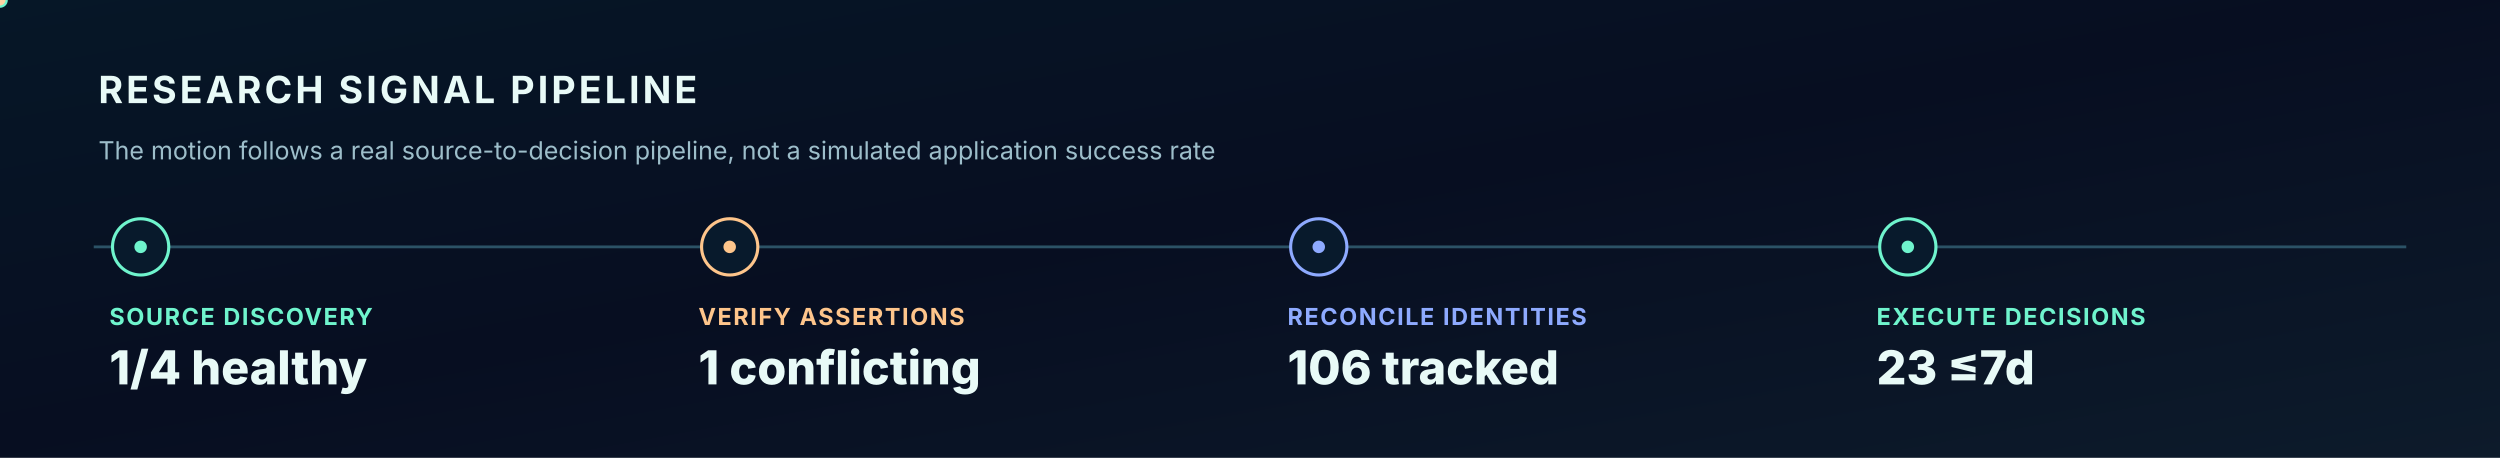
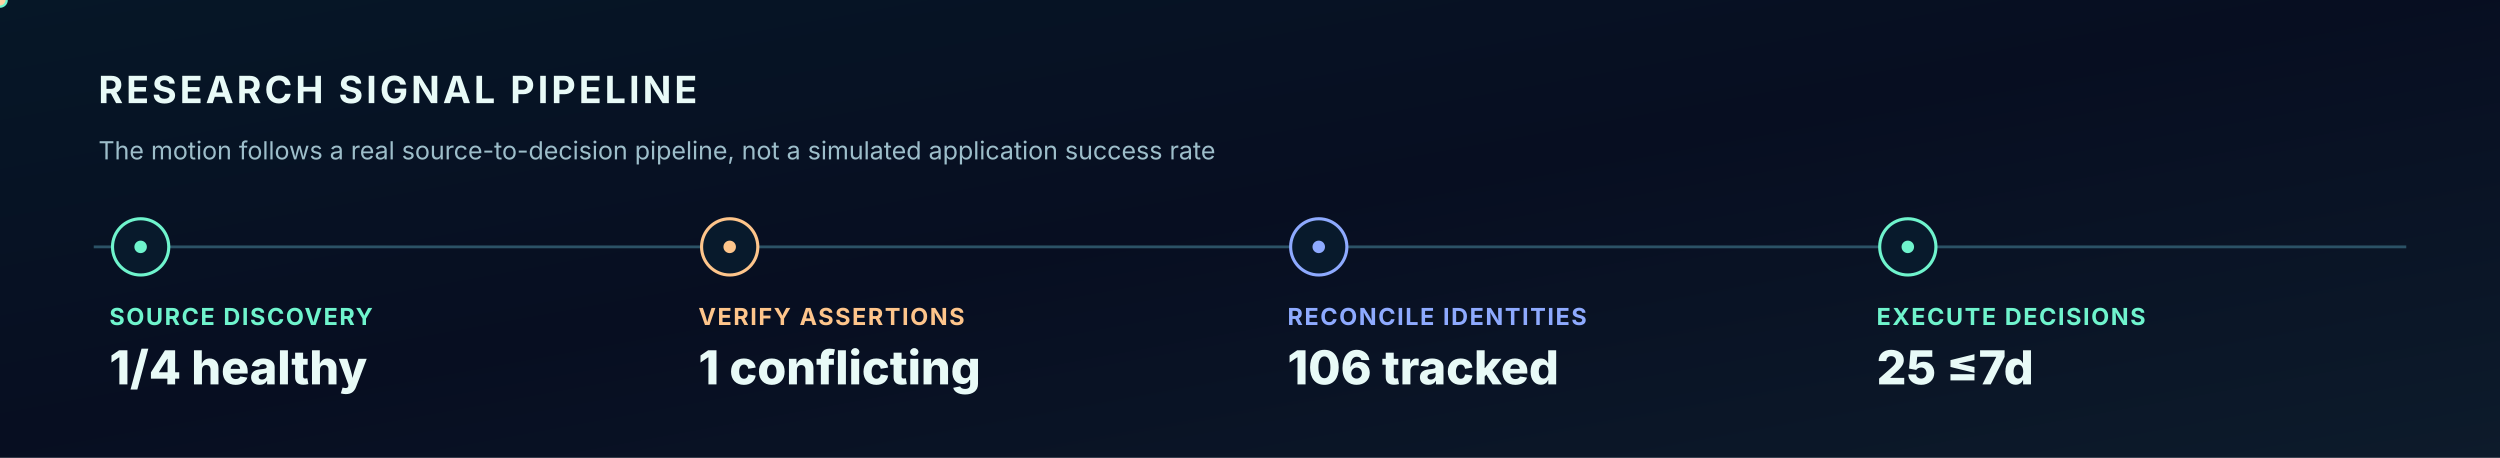
<svg xmlns="http://www.w3.org/2000/svg" width="1600" height="293" viewBox="0 0 1600 293" role="img" aria-label="Animated verified research to decision signal pipeline">
  <style>
    @keyframes tracer{to{stroke-dashoffset:-200}}
    @keyframes rotate{to{transform:rotate(360deg)}}
    @keyframes breathe{0%,100%{opacity:.36}50%{opacity:.83}}
    @keyframes rise{0%{opacity:0;transform:translateY(8px)}50%,100%{opacity:1;transform:translateY(0)}}
    @keyframes march{to{transform:translateX(42px)}}
    @keyframes orbit{to{transform:rotate(-360deg)}}
    .dash{stroke-dasharray:7 14;animation:tracer 10s linear infinite}
    .ring{animation:rotate 45s linear infinite;transform-origin:1232px 328px}
    .counterring{animation:orbit 65s linear infinite;transform-origin:1232px 328px}
    .glow{animation:breathe 3s ease-in-out infinite}
    .enter{animation:rise 1s ease-out both}
    .march{animation:march 5s linear infinite}
    @media(prefers-reduced-motion:reduce){.dash,.ring,.counterring,.glow,.enter,.march{animation:none!important}}
    </style>
  <defs>
    <linearGradient id="bg" x2="1" y2="1">
      <stop stop-color="#061727" />
      <stop offset=".48" stop-color="#070E21" />
      <stop offset="1" stop-color="#0D1B2B" />
    </linearGradient>
    <linearGradient id="beam">
      <stop stop-color="#6FF4CD" stop-opacity=".1" />
      <stop offset=".5" stop-color="#6FF4CD" stop-opacity=".8" />
      <stop offset="1" stop-color="#8EAAFF" stop-opacity=".14" />
    </linearGradient>
    <radialGradient id="orb">
      <stop stop-color="#1F7478" stop-opacity=".52" />
      <stop offset=".55" stop-color="#10444D" stop-opacity=".18" />
      <stop offset="1" stop-color="#08152A" stop-opacity="0" />
    </radialGradient>
    <filter id="bloom" x="-70%" y="-70%" width="240%" height="240%">
      <feGaussianBlur stdDeviation="5" />
    </filter>
  </defs>
  <rect width="1600" height="293" fill="url(#bg)" />
  <path d="M 60 158 L 1540 158" stroke="#2B5266" stroke-width="1.8" />
  <text x="63.0" y="66.0" fill="#E8FAF7" font-family="Inter,Arial,sans-serif" font-size="24" font-weight="750" letter-spacing="2">RESEARCH SIGNAL PIPELINE</text>
  <text x="63.0" y="102.0" fill="#9DBECA" font-family="Inter,Arial,sans-serif" font-size="16" font-weight="400" letter-spacing="0">The motion follows a real source-to-decision pipeline, not a simulated application success rate</text>
  <circle cx="90" cy="158" r="18" fill="#081A2C" stroke="#6FF4CD" stroke-width="2" />
  <circle cx="90" cy="158" r="4" fill="#6FF4CD" class="glow" />
  <text x="70.0" y="208.0" fill="#6FF4CD" font-family="Inter,Arial,sans-serif" font-size="15" font-weight="700" letter-spacing="1">SOURCE DISCOVERY</text>
  <text x="70.0" y="246.0" fill="#E8FAF7" font-family="Inter,Arial,sans-serif" font-size="30" font-weight="800" letter-spacing="0">1/4 healthy</text>
  <circle cx="467" cy="158" r="18" fill="#081A2C" stroke="#FEC58B" stroke-width="2" />
  <circle cx="467" cy="158" r="4" fill="#FEC58B" class="glow" />
  <text x="447.0" y="208.0" fill="#FEC58B" font-family="Inter,Arial,sans-serif" font-size="15" font-weight="700" letter-spacing="1">VERIFY ASSERTIONS</text>
  <text x="447.0" y="246.0" fill="#E8FAF7" font-family="Inter,Arial,sans-serif" font-size="30" font-weight="800" letter-spacing="0">1 conflicting</text>
  <circle cx="844" cy="158" r="18" fill="#081A2C" stroke="#8EAAFF" stroke-width="2" />
  <circle cx="844" cy="158" r="4" fill="#8EAAFF" class="glow" />
  <text x="824.0" y="208.0" fill="#8EAAFF" font-family="Inter,Arial,sans-serif" font-size="15" font-weight="700" letter-spacing="1">RECONCILE IDENTITIES</text>
  <text x="824.0" y="246.0" fill="#E8FAF7" font-family="Inter,Arial,sans-serif" font-size="30" font-weight="800" letter-spacing="0">106 tracked</text>
  <circle cx="1221" cy="158" r="18" fill="#081A2C" stroke="#6FF4CD" stroke-width="2" />
  <circle cx="1221" cy="158" r="4" fill="#6FF4CD" class="glow" />
  <text x="1201.0" y="208.0" fill="#6FF4CD" font-family="Inter,Arial,sans-serif" font-size="15" font-weight="700" letter-spacing="1">EXECUTE DECISIONS</text>
-   <text x="1201.0" y="246.0" fill="#E8FAF7" font-family="Inter,Arial,sans-serif" font-size="30" font-weight="800" letter-spacing="0">23 ≤7d</text>
+   <text x="1201.0" y="246.0" fill="#E8FAF7" font-family="Inter,Arial,sans-serif" font-size="30" font-weight="800" letter-spacing="0">25 ≤7d</text>
  <circle r="5" fill="#6FF4CD">
    <animateMotion dur="7s" repeatCount="indefinite" path="M 90 158 L 1221 158 L 1500 158" />
  </circle>
  <circle r="3.5" fill="#FFD3A3">
    <animateMotion dur="7s" begin="-3.5s" repeatCount="indefinite" path="M 90 158 L 1500 158" />
  </circle>
</svg>
